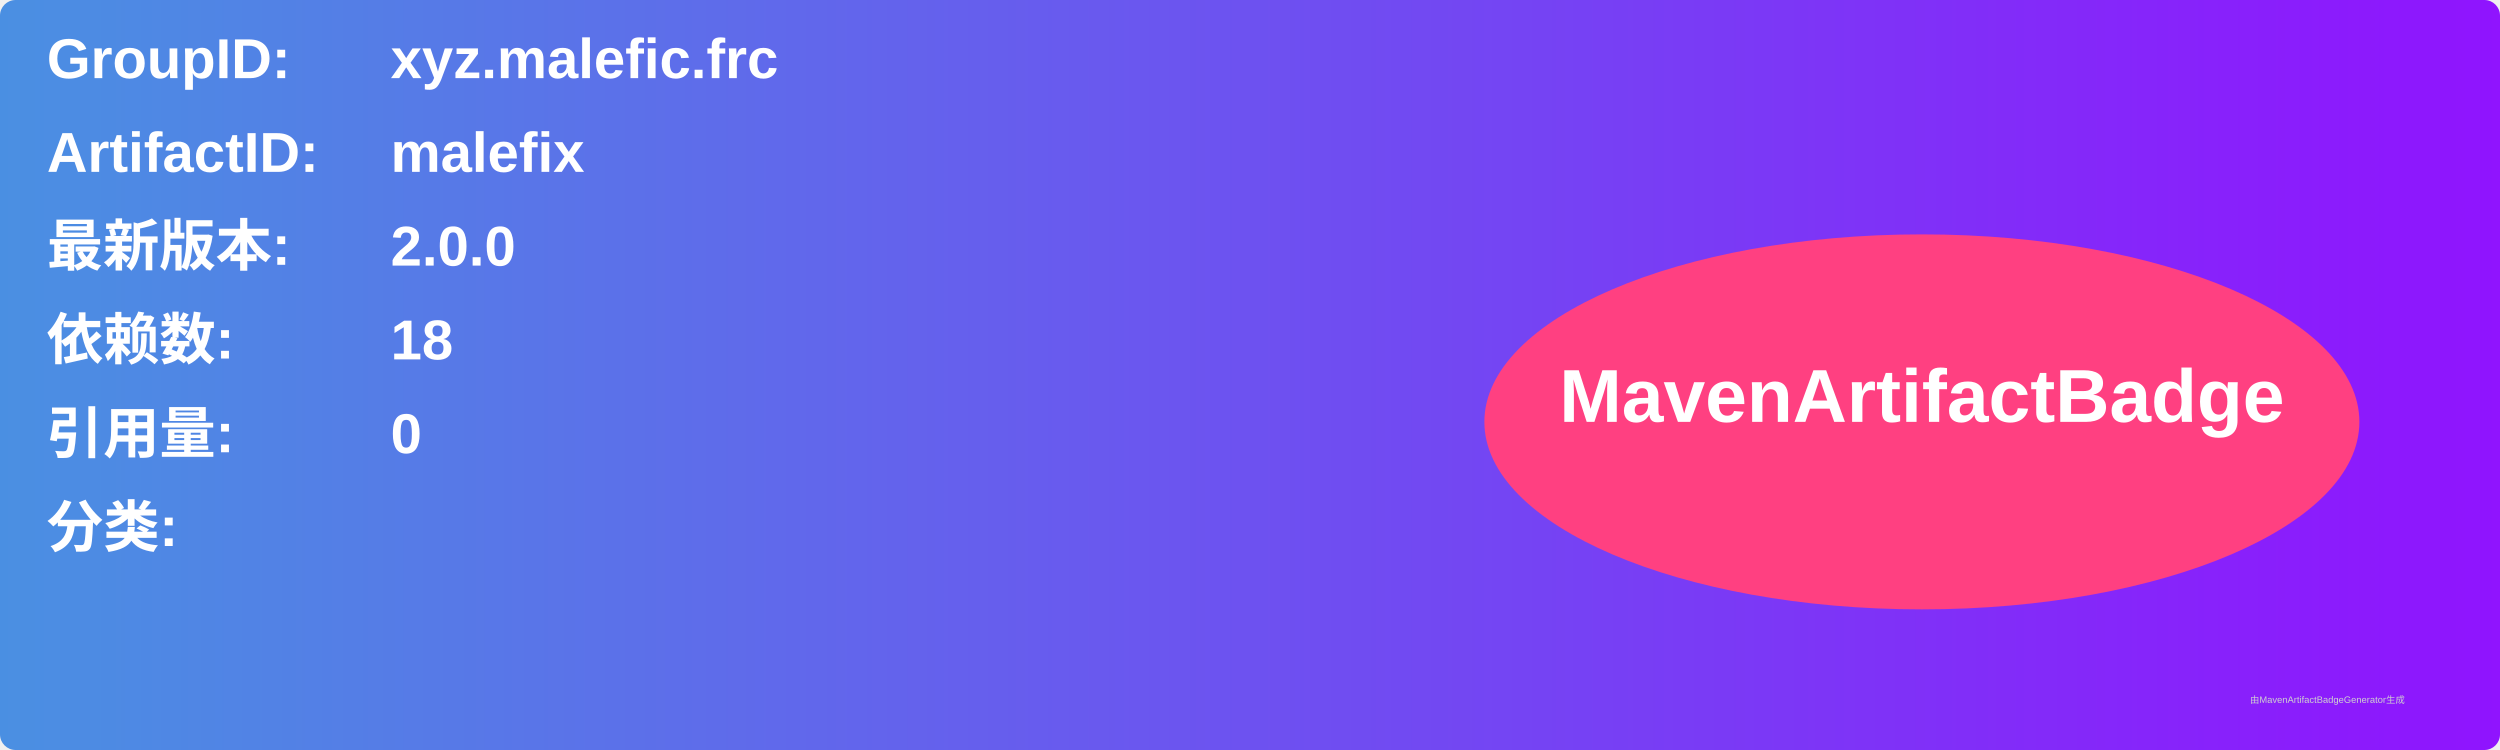
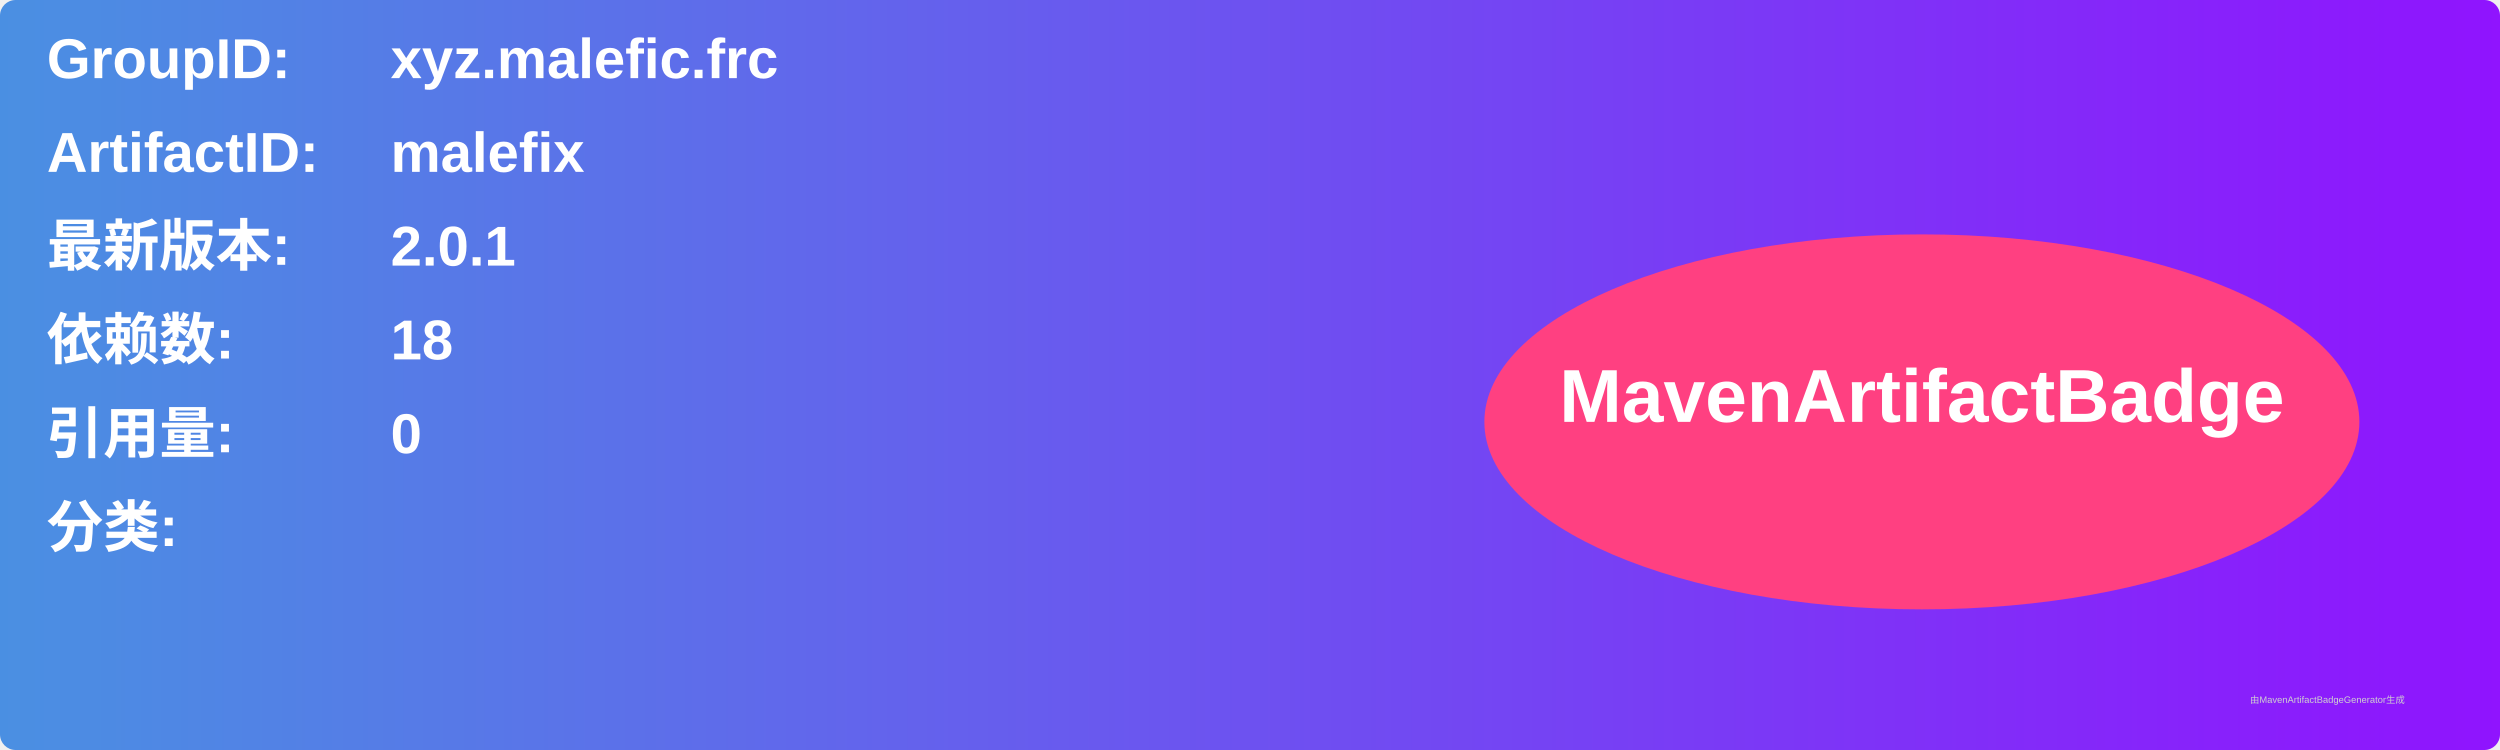
<svg xmlns="http://www.w3.org/2000/svg" width="800" height="240" viewBox="0 0 800 240">
  <linearGradient id="grad" x1="0%" y1="0%" x2="100%" y2="0%">
    <stop offset="0%" stop-color="#4a90e2" />
    <stop offset="100%" stop-color="#9013fe" />
  </linearGradient>
  <rect width="100%" height="100%" rx="5" ry="5" fill="url(#grad)" />
  <g transform="translate(15, 15)">
    <text x="0" y="10" font-family="Arial" font-size="18" fill="white" font-weight="bold" width="260">GroupID:</text>
    <text x="110" y="10" font-family="Arial" font-size="18" fill="white" font-weight="bold" width="460">xyz.malefic.frc</text>
    <text x="0" y="40" font-family="Arial" font-size="18" fill="white" font-weight="bold" width="260">ArtifactID:</text>
    <text x="110" y="40" font-family="Arial" font-size="18" fill="white" font-weight="bold" width="460">malefix</text>
    <text x="0" y="70" font-family="Arial" font-size="18" fill="white" font-weight="bold">最新版本:</text>
    <text x="110" y="70" font-family="Arial" font-size="18" fill="white" font-weight="bold">
-       <tspan font-weight="bold">2.0.0</tspan>
+       <tspan font-weight="bold">2.0.1</tspan>
    </text>
    <text x="0" y="100" font-family="Arial" font-size="18" fill="white" font-weight="bold">依赖数: </text>
    <text x="110" y="100" font-family="Arial" font-size="18" fill="white">
      <tspan font-weight="bold">18</tspan>
    </text>
    <text x="0" y="130" font-family="Arial" font-size="18" fill="white" font-weight="bold">引用量: </text>
    <text x="110" y="130" font-family="Arial" font-size="18" fill="white">
      <tspan font-weight="bold">0</tspan>
    </text>
    <text x="0" y="160" font-family="Arial" font-size="18" fill="white" font-weight="bold">分类:</text>
    <text x="10" y="190" font-family="Arial" font-size="10" fill="white">
      <tspan font-weight="bold" />
    </text>
    <ellipse cx="600" cy="120" rx="140" ry="60" fill="#ff4081" />
    <text x="600" y="120" text-anchor="middle" font-family="Arial" font-size="24" fill="white" font-weight="bold">MavenArtifactBadge</text>
  </g>
  <text x="720" y="225" font-family="Arial" font-size="3" fill="#d0d0d0">由MavenArtifactBadgeGenerator生成</text>
</svg>
